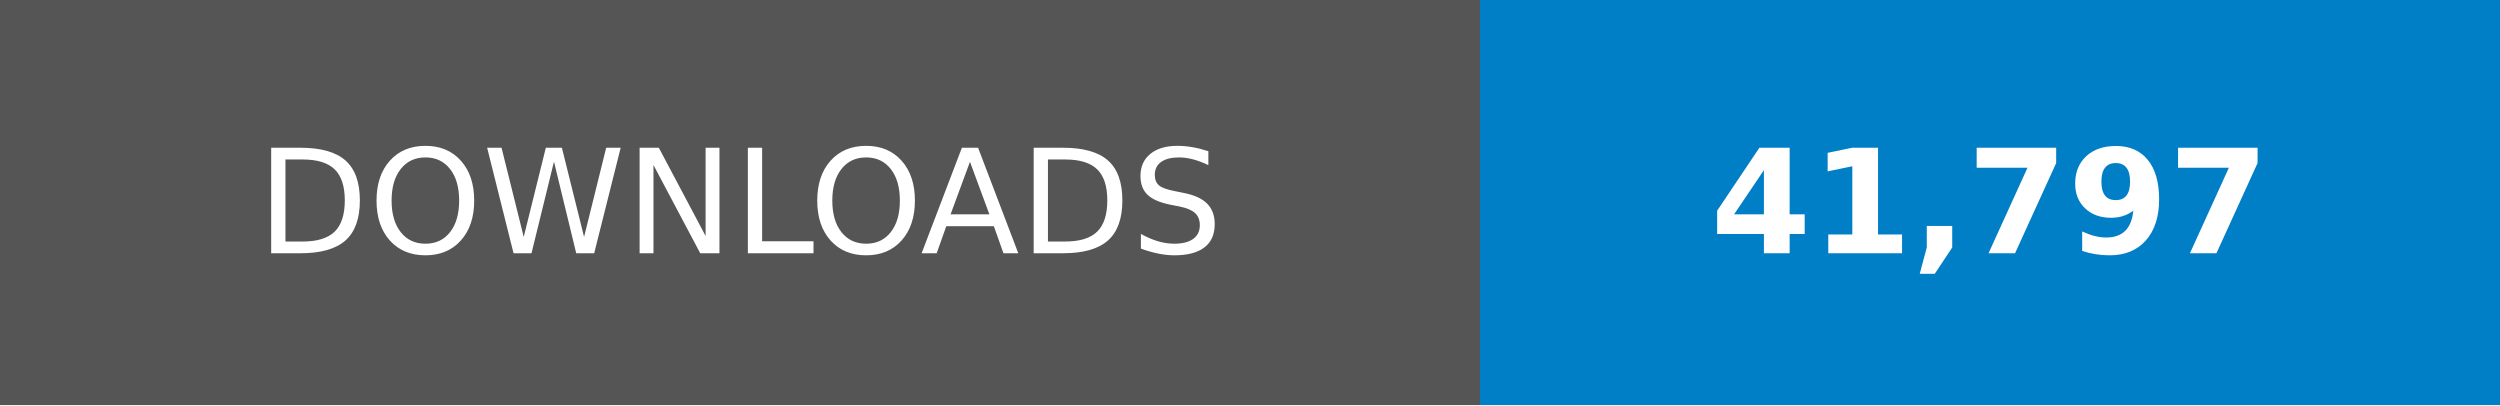
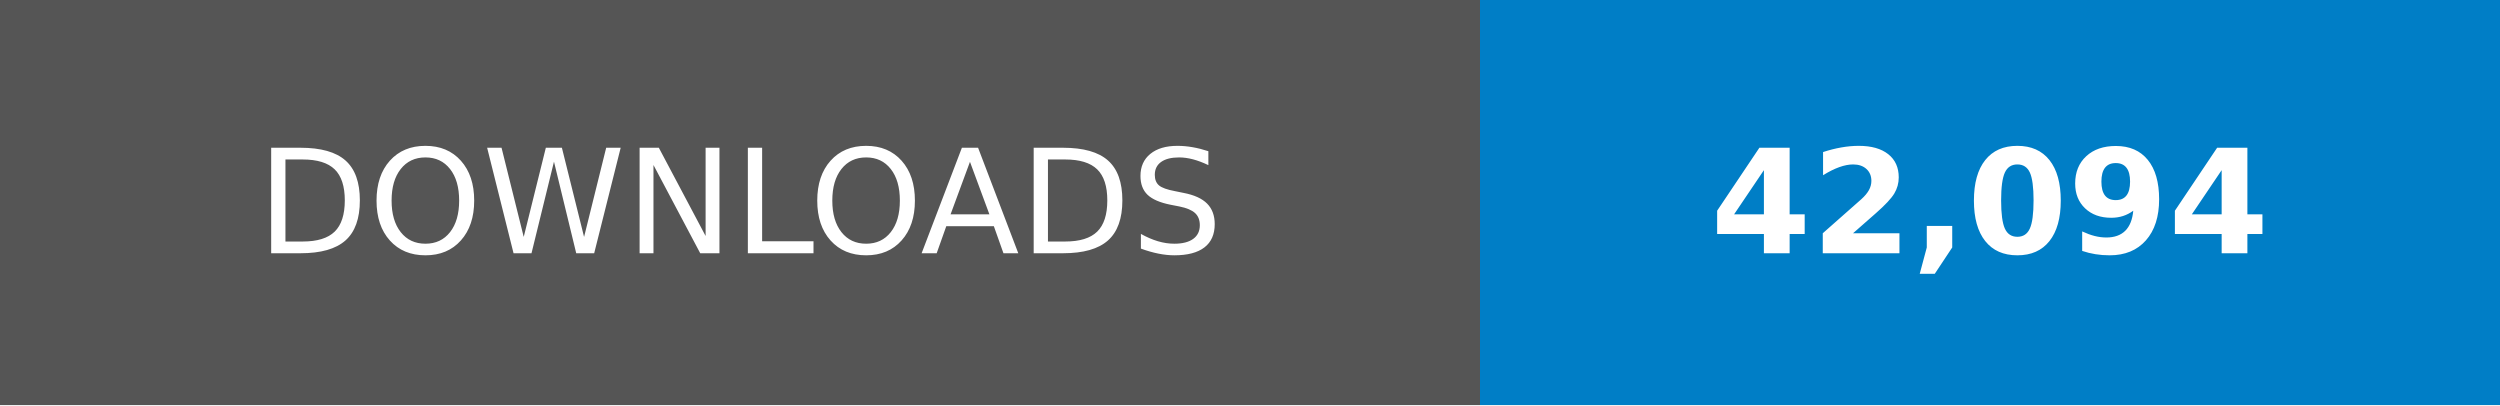
- <svg xmlns="http://www.w3.org/2000/svg" width="246.79" height="40" viewBox="0 0 172.75 28" role="img" aria-label="DOWNLOADS: 41,797">
+ <svg xmlns="http://www.w3.org/2000/svg" width="246.79" height="40" viewBox="0 0 172.75 28" role="img" aria-label="DOWNLOADS: 42,094">
  <g shape-rendering="crispEdges">
    <rect width="102.25" height="28" fill="#555" />
    <rect x="102.25" width="70.5" height="28" fill="#007ec6" />
  </g>
  <g fill="#fff" text-anchor="middle" font-family="Verdana,Geneva,DejaVu Sans,sans-serif" text-rendering="geometricPrecision" font-size="100">
    <text transform="scale(.1)" x="511.25" y="175" textLength="782.5">DOWNLOADS</text>
-     <text transform="scale(.1)" x="1375" y="175" textLength="465" font-weight="bold">41,797</text>
+     <text transform="scale(.1)" x="1375" y="175" textLength="465" font-weight="bold">42,094</text>
  </g>
</svg>
